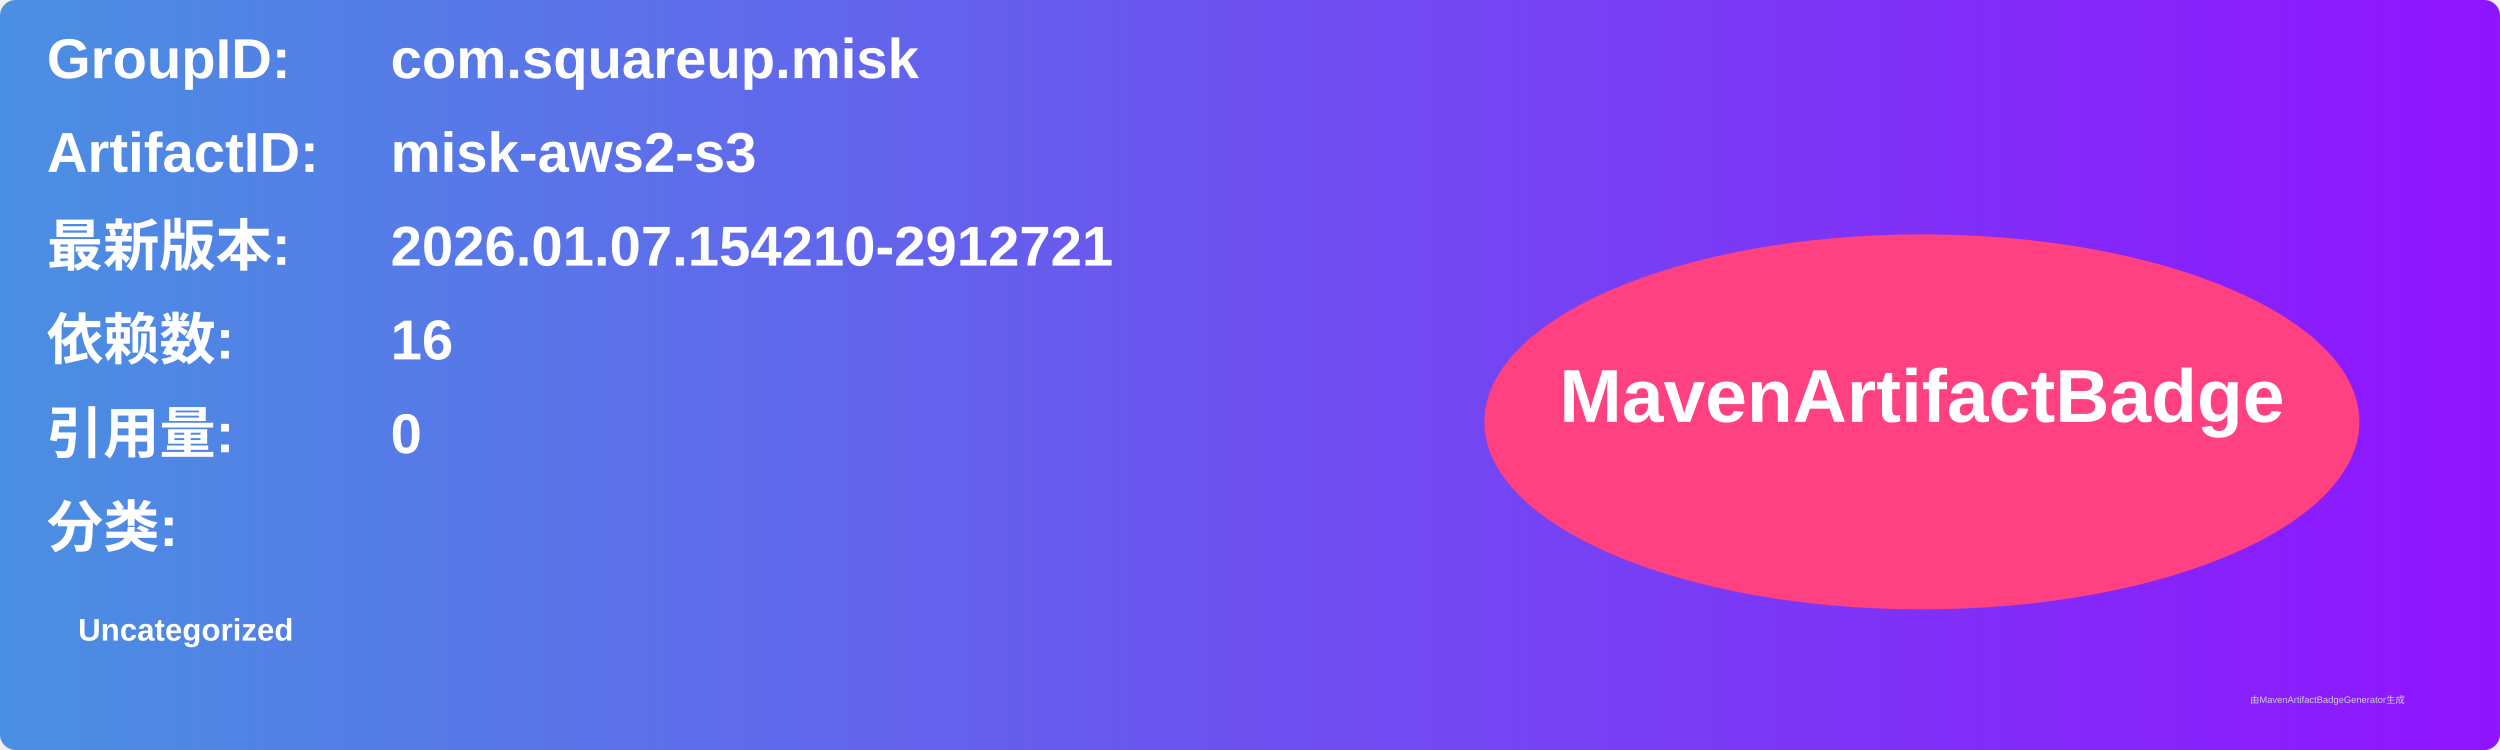
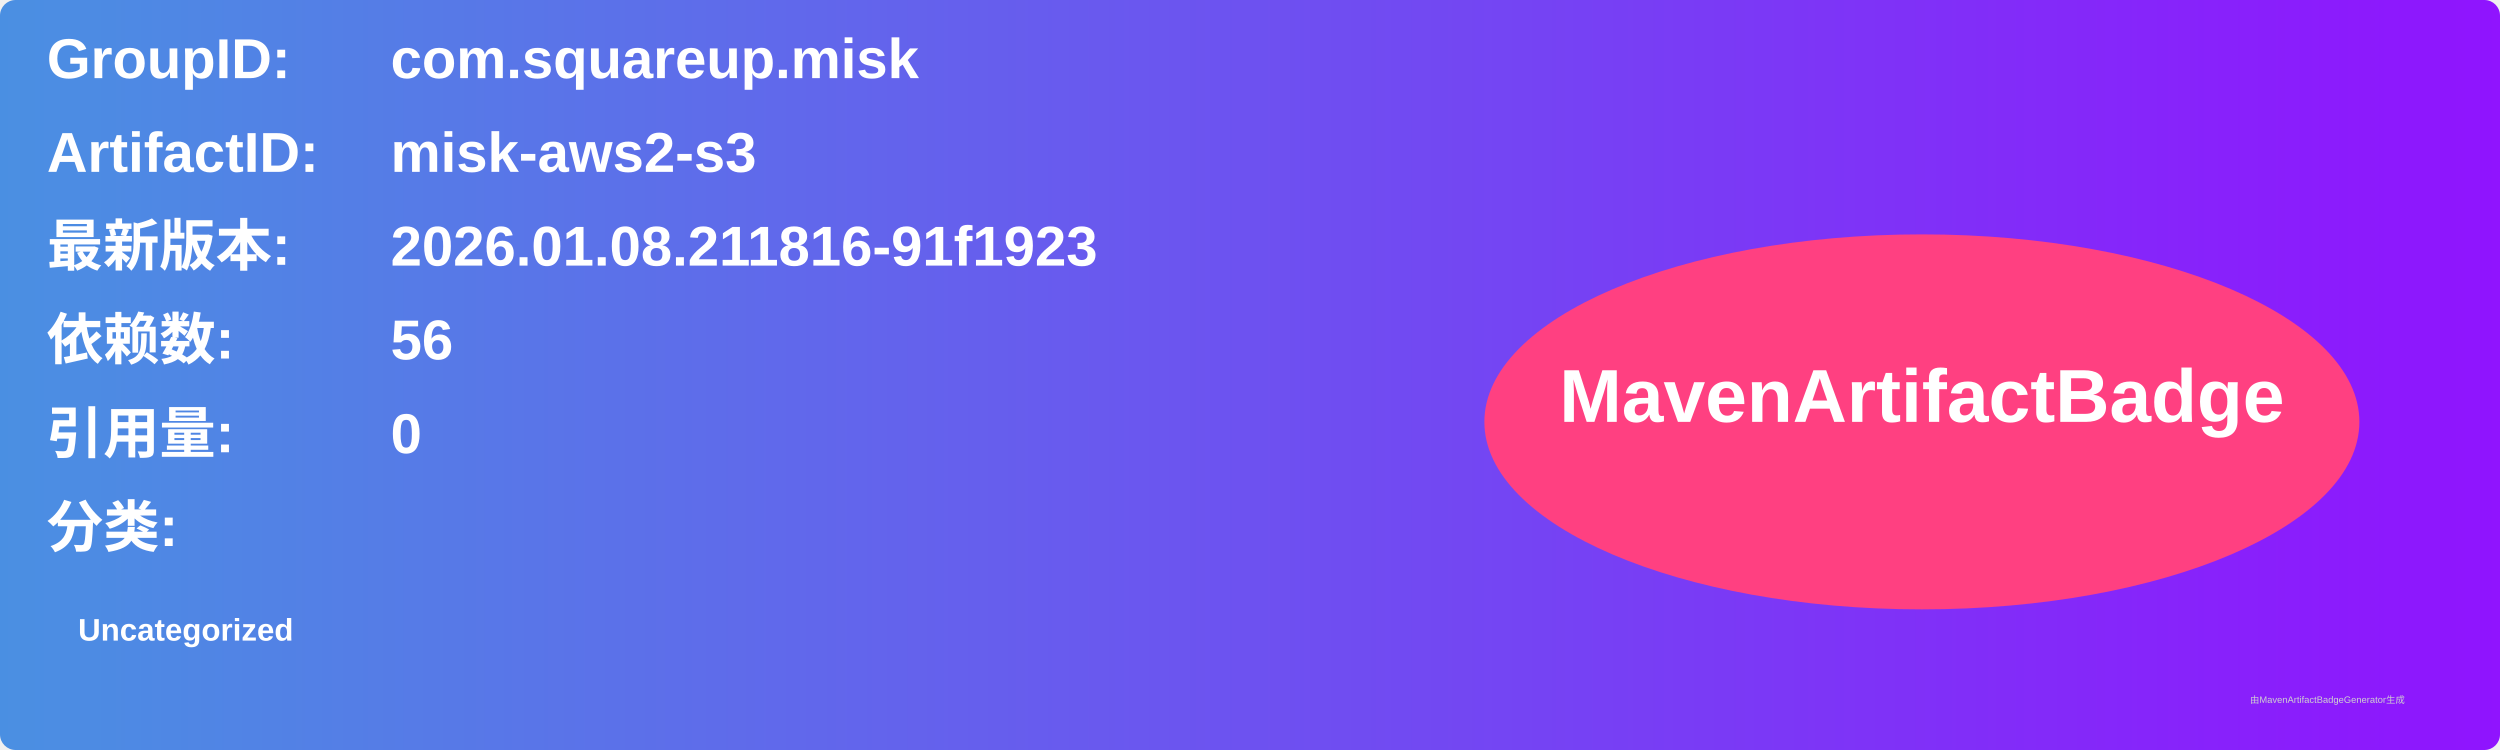
<svg xmlns="http://www.w3.org/2000/svg" width="800" height="240" viewBox="0 0 800 240">
  <linearGradient id="grad" x1="0%" y1="0%" x2="100%" y2="0%">
    <stop offset="0%" stop-color="#4a90e2" />
    <stop offset="100%" stop-color="#9013fe" />
  </linearGradient>
  <rect width="100%" height="100%" rx="5" ry="5" fill="url(#grad)" />
  <g transform="translate(15, 15)">
    <text x="0" y="10" font-family="Arial" font-size="18" fill="white" font-weight="bold" width="260">GroupID:</text>
    <text x="110" y="10" font-family="Arial" font-size="18" fill="white" font-weight="bold" width="460">com.squareup.misk</text>
    <text x="0" y="40" font-family="Arial" font-size="18" fill="white" font-weight="bold" width="260">ArtifactID:</text>
    <text x="110" y="40" font-family="Arial" font-size="18" fill="white" font-weight="bold" width="460">misk-aws2-s3</text>
    <text x="0" y="70" font-family="Arial" font-size="18" fill="white" font-weight="bold">最新版本:</text>
    <text x="110" y="70" font-family="Arial" font-size="18" fill="white" font-weight="bold">
-       <tspan font-weight="bold">2026.01.07.154210-2912721</tspan>
+       <tspan font-weight="bold">2026.01.08.211816-91f1923</tspan>
    </text>
    <text x="0" y="100" font-family="Arial" font-size="18" fill="white" font-weight="bold">依赖数: </text>
    <text x="110" y="100" font-family="Arial" font-size="18" fill="white">
-       <tspan font-weight="bold">16</tspan>
+       <tspan font-weight="bold">56</tspan>
    </text>
    <text x="0" y="130" font-family="Arial" font-size="18" fill="white" font-weight="bold">引用量: </text>
    <text x="110" y="130" font-family="Arial" font-size="18" fill="white">
      <tspan font-weight="bold">0</tspan>
    </text>
    <text x="0" y="160" font-family="Arial" font-size="18" fill="white" font-weight="bold">分类:</text>
    <text x="10" y="190" font-family="Arial" font-size="10" fill="white">
      <tspan font-weight="bold">Uncategorized</tspan>
    </text>
    <ellipse cx="600" cy="120" rx="140" ry="60" fill="#ff4081" />
    <text x="600" y="120" text-anchor="middle" font-family="Arial" font-size="24" fill="white" font-weight="bold">MavenArtifactBadge</text>
  </g>
  <text x="720" y="225" font-family="Arial" font-size="3" fill="#d0d0d0">由MavenArtifactBadgeGenerator生成</text>
</svg>
